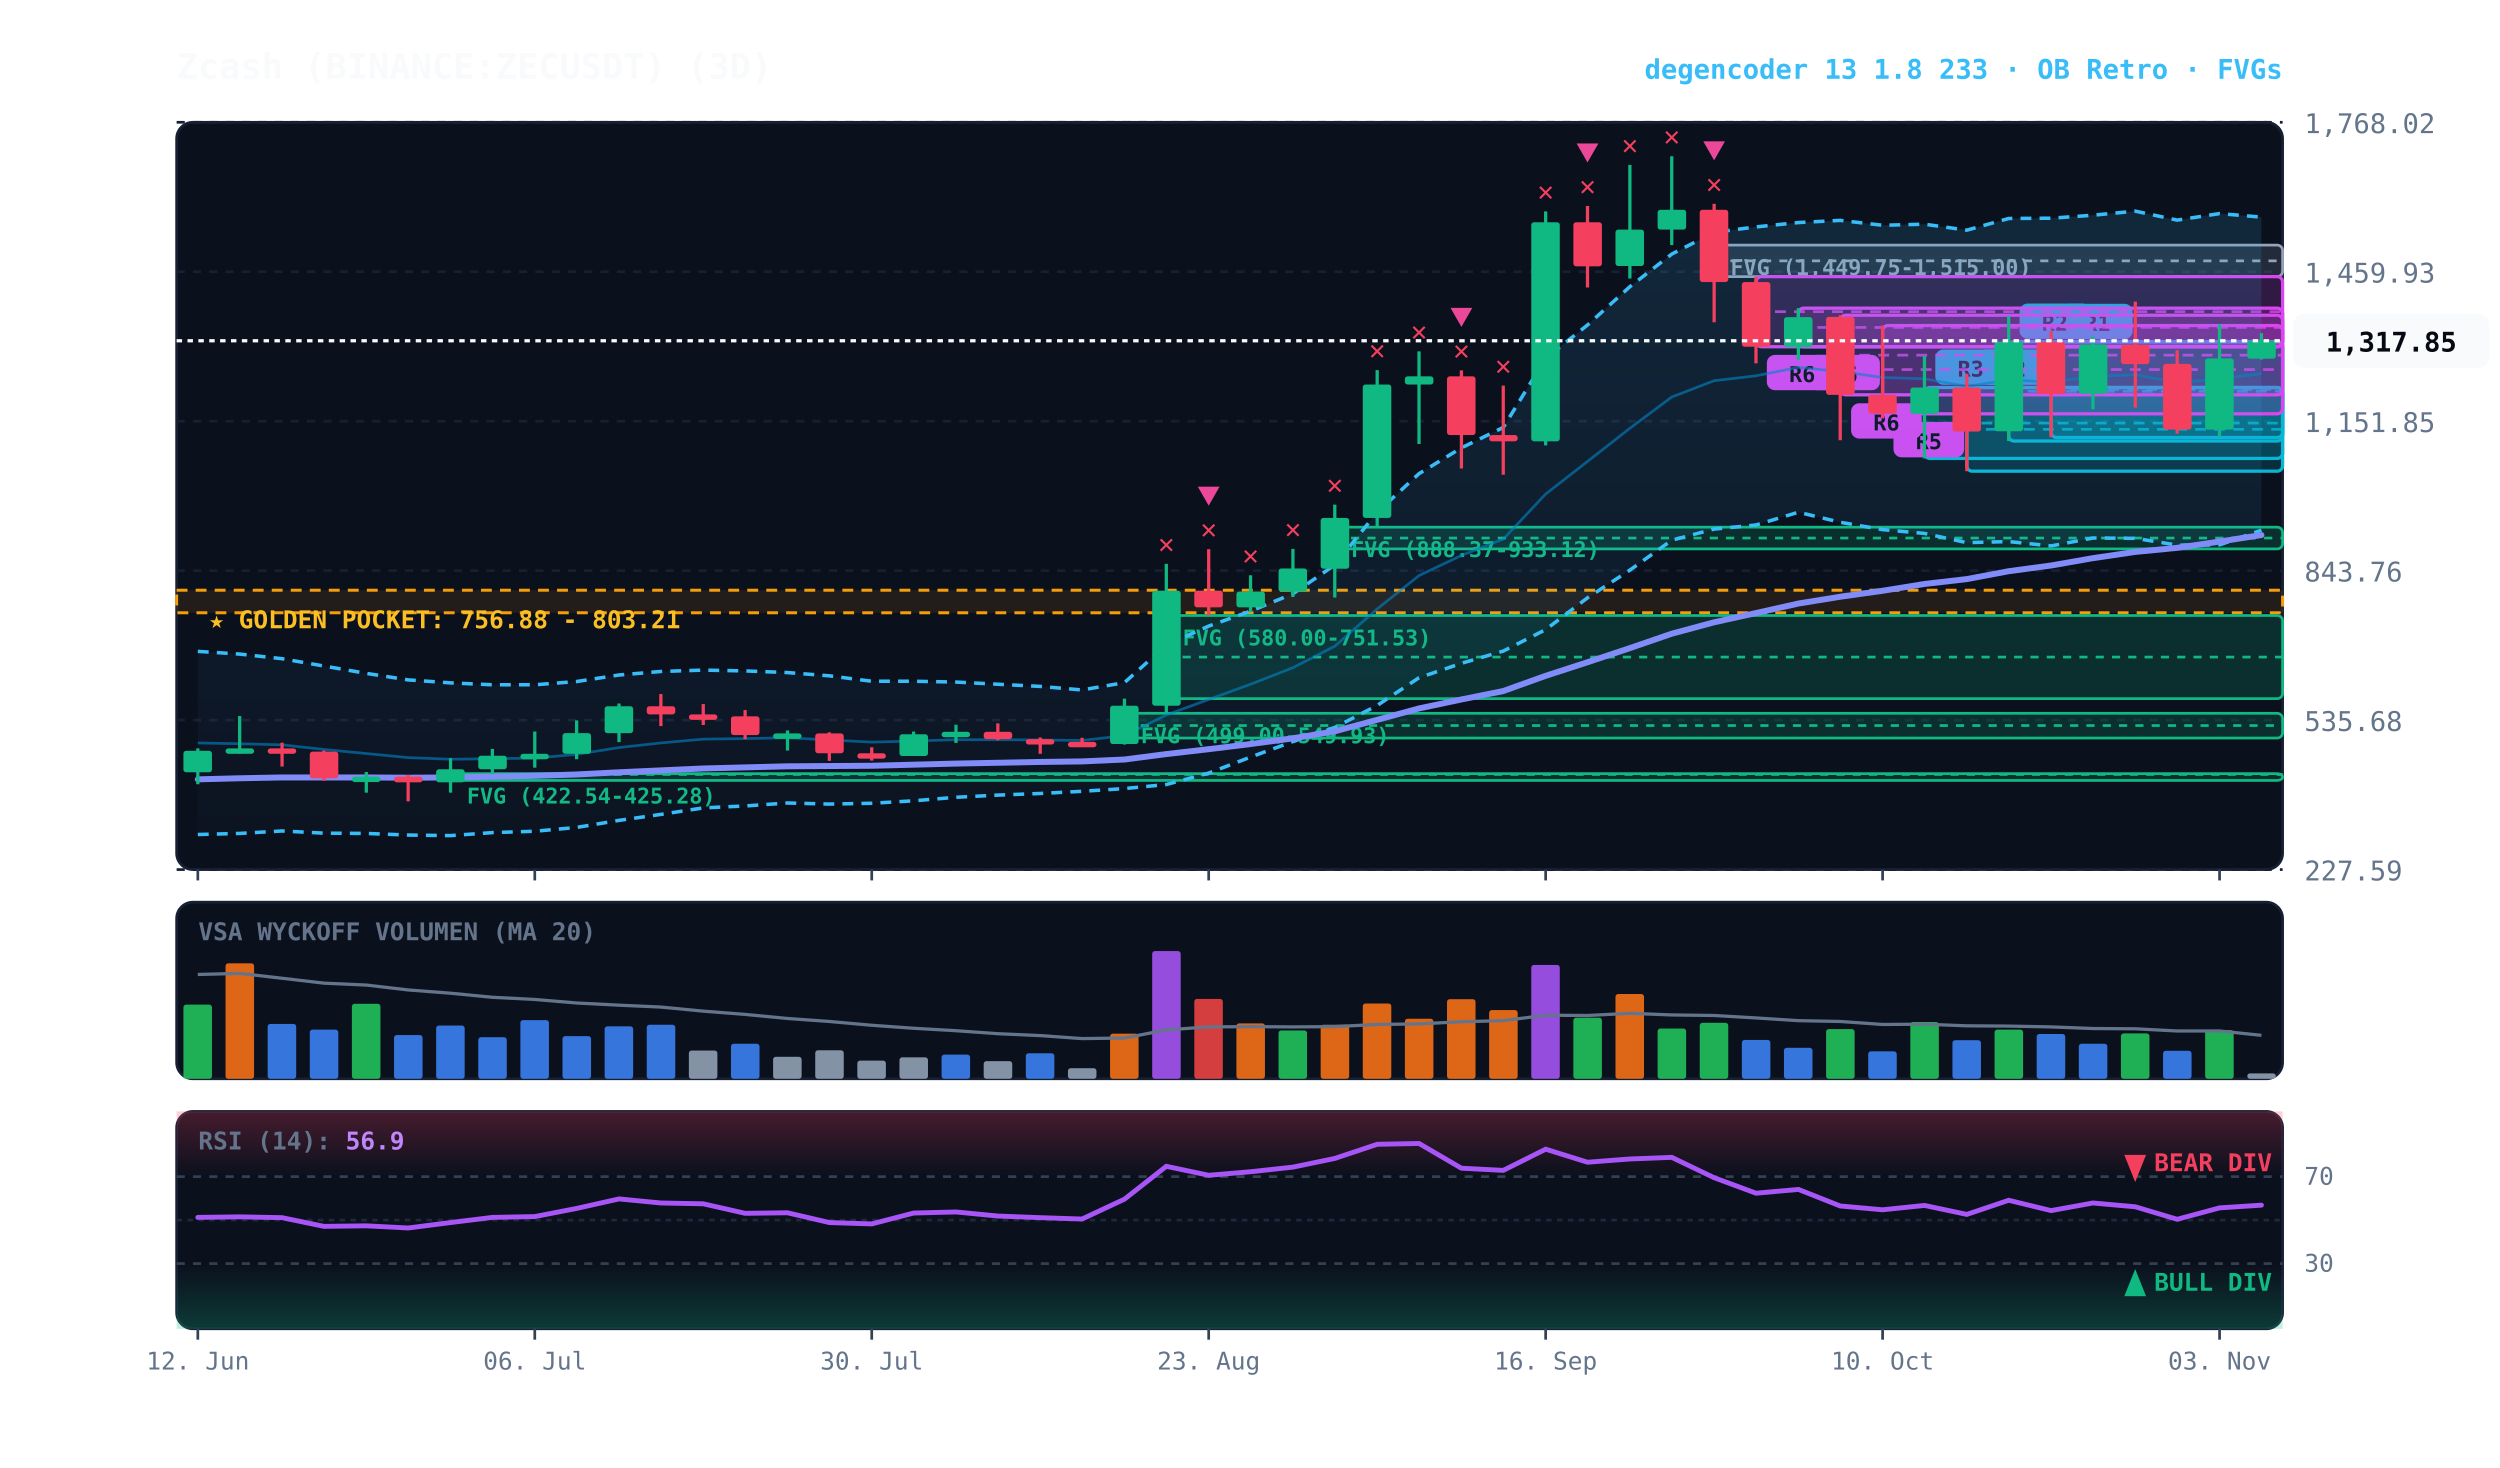
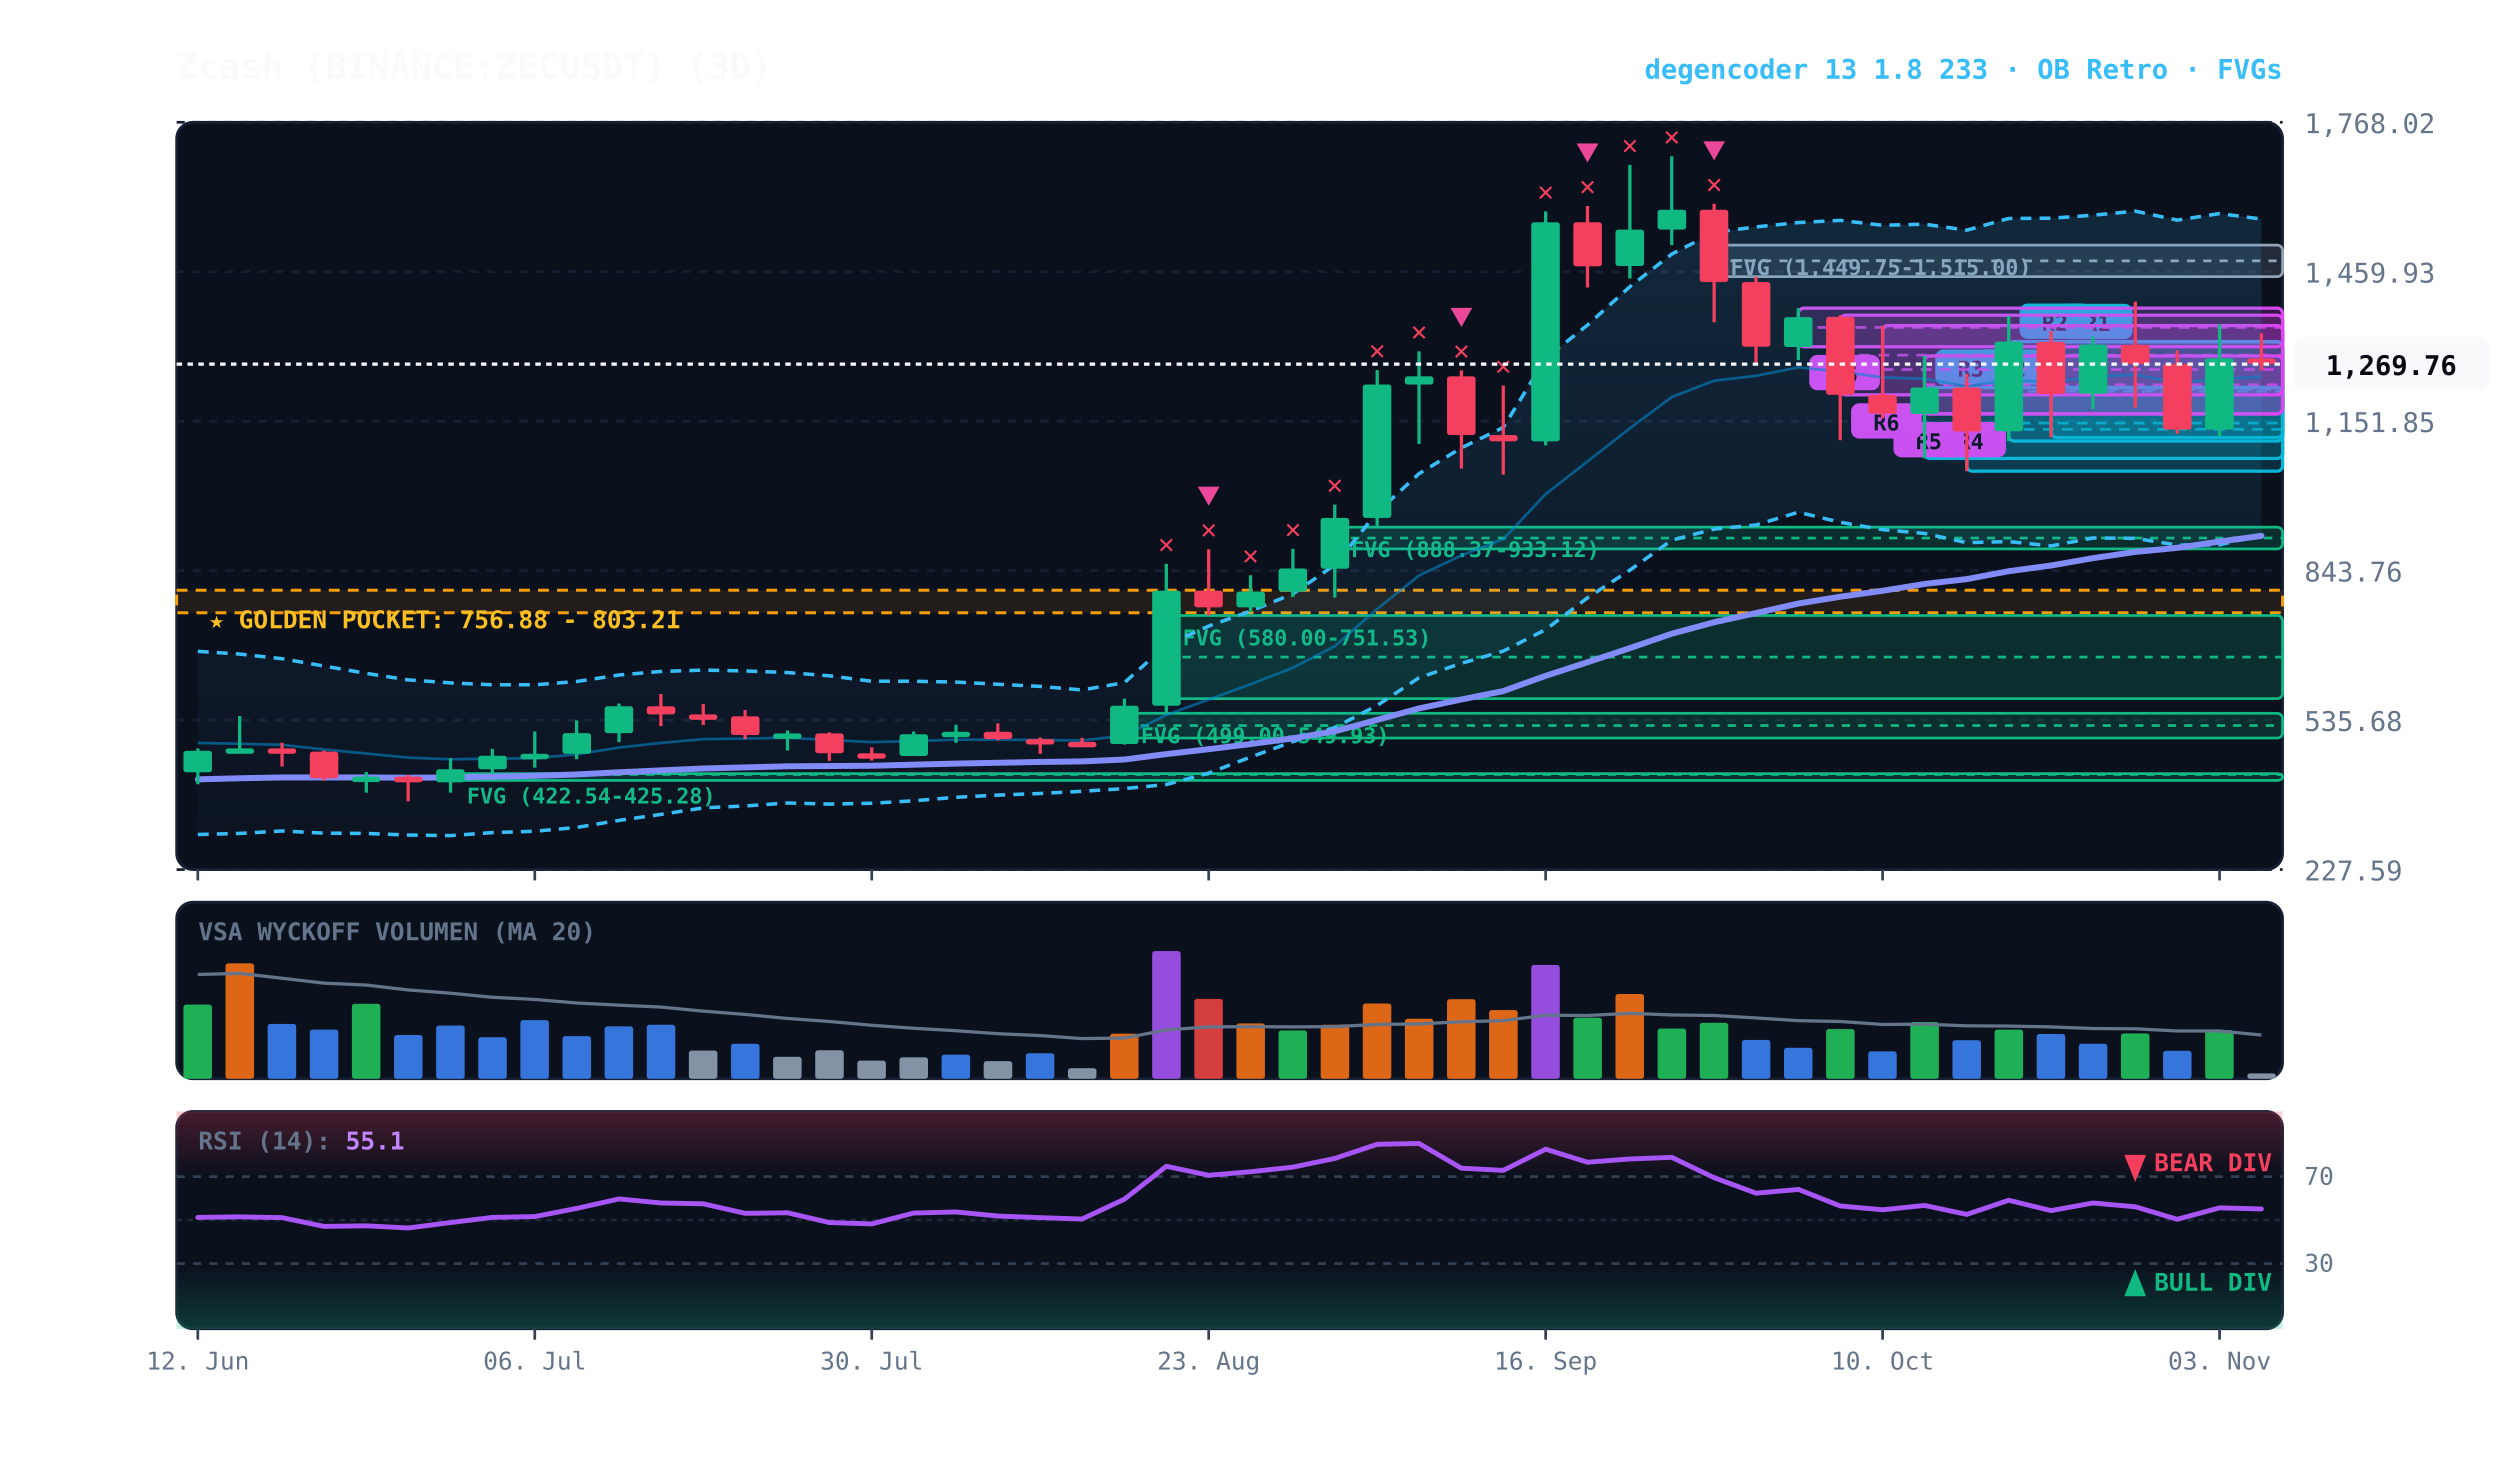
<svg xmlns="http://www.w3.org/2000/svg" viewBox="0 0 920 540" width="100%" height="100%" style="background:#070a13; font-family:'JetBrains Mono', monospace;">
  <defs>
    <linearGradient id="cloud-grad" x1="0%" y1="0%" x2="0%" y2="100%">
      <stop offset="0%" stop-color="#38bdf8" stop-opacity="0.14" />
      <stop offset="100%" stop-color="#38bdf8" stop-opacity="0.02" />
    </linearGradient>
    <linearGradient id="rsi-overbought" x1="0%" y1="0%" x2="0%" y2="100%">
      <stop offset="0%" stop-color="#f43f5e" stop-opacity="0.25" />
      <stop offset="100%" stop-color="#f43f5e" stop-opacity="0.0" />
    </linearGradient>
    <linearGradient id="rsi-oversold" x1="0%" y1="0%" x2="0%" y2="100%">
      <stop offset="0%" stop-color="#10b981" stop-opacity="0.0" />
      <stop offset="100%" stop-color="#10b981" stop-opacity="0.25" />
    </linearGradient>
  </defs>
  <rect x="65" y="45" width="775" height="275" fill="#0b101d" rx="6" stroke="#172033" stroke-width="1" />
  <rect x="65" y="332" width="775" height="65" fill="#0b101d" rx="6" stroke="#172033" stroke-width="1" />
  <rect x="65" y="409" width="775" height="80" fill="#0b101d" rx="6" stroke="#172033" stroke-width="1" />
  <line x1="65" y1="320.0" x2="840" y2="320.0" stroke="#172033" stroke-dasharray="3,3" stroke-width="1" />
  <text x="848" y="324.0" fill="#64748b" font-size="10" text-anchor="start">227.59</text>
  <line x1="65" y1="265.0" x2="840" y2="265.0" stroke="#172033" stroke-dasharray="3,3" stroke-width="1" />
  <text x="848" y="269.0" fill="#64748b" font-size="10" text-anchor="start">535.68</text>
  <line x1="65" y1="210.0" x2="840" y2="210.0" stroke="#172033" stroke-dasharray="3,3" stroke-width="1" />
  <text x="848" y="214.0" fill="#64748b" font-size="10" text-anchor="start">843.76</text>
  <line x1="65" y1="155.0" x2="840" y2="155.0" stroke="#172033" stroke-dasharray="3,3" stroke-width="1" />
  <text x="848" y="159.0" fill="#64748b" font-size="10" text-anchor="start">1,151.85</text>
  <line x1="65" y1="100.0" x2="840" y2="100.0" stroke="#172033" stroke-dasharray="3,3" stroke-width="1" />
  <text x="848" y="104.0" fill="#64748b" font-size="10" text-anchor="start">1,459.93</text>
  <line x1="65" y1="45.0" x2="840" y2="45.0" stroke="#172033" stroke-dasharray="3,3" stroke-width="1" />
  <text x="848" y="49.0" fill="#64748b" font-size="10" text-anchor="start">1,768.02</text>
  <rect x="65" y="217.2" width="775" height="8.3" fill="rgba(245, 158, 11, 0.10)" stroke="#f59e0b" stroke-dasharray="4,3" stroke-width="1.1" />
  <text x="77" y="231.2" fill="#fbbf24" font-size="9" font-weight="bold">★ GOLDEN POCKET: 756.88 - 803.21</text>
  <rect x="630.8" y="90.2" width="209.2" height="11.6" fill="rgba(148, 163, 184, 0.18)" stroke="#94a3b8" stroke-width="1" rx="2" />
  <line x1="630.8" y1="96.0" x2="840" y2="96.0" stroke="#94a3b8" stroke-dasharray="3,3" stroke-width="1" />
  <text x="636.8" y="101.2" fill="#94a3b8" font-size="8" font-weight="bold">FVG (1,449.75-1,515.00)</text>
  <rect x="491.2" y="194.0" width="348.8" height="8.0" fill="rgba(16, 185, 129, 0.18)" stroke="#10b981" stroke-width="1" rx="2" />
  <line x1="491.2" y1="198.0" x2="840" y2="198.0" stroke="#10b981" stroke-dasharray="3,3" stroke-width="1" />
  <text x="497.2" y="205.0" fill="#10b981" font-size="8" font-weight="bold">FVG (888.37-933.12)</text>
  <rect x="429.2" y="226.5" width="410.8" height="30.6" fill="rgba(16, 185, 129, 0.18)" stroke="#10b981" stroke-width="1" rx="2" />
  <line x1="429.2" y1="241.8" x2="840" y2="241.8" stroke="#10b981" stroke-dasharray="3,3" stroke-width="1" />
  <text x="435.2" y="237.5" fill="#10b981" font-size="8" font-weight="bold">FVG (580.00-751.53)</text>
  <rect x="413.8" y="262.5" width="426.2" height="9.1" fill="rgba(16, 185, 129, 0.18)" stroke="#10b981" stroke-width="1" rx="2" />
  <line x1="413.8" y1="267.0" x2="840" y2="267.0" stroke="#10b981" stroke-dasharray="3,3" stroke-width="1" />
  <text x="419.8" y="273.5" fill="#10b981" font-size="8" font-weight="bold">FVG (499.00-549.93)</text>
  <rect x="165.8" y="284.7" width="674.2" height="2.5" fill="rgba(16, 185, 129, 0.18)" stroke="#10b981" stroke-width="1" rx="2" />
  <line x1="165.8" y1="285.0" x2="840" y2="285.0" stroke="#10b981" stroke-dasharray="3,3" stroke-width="1" />
  <text x="171.8" y="295.7" fill="#10b981" font-size="8" font-weight="bold">FVG (422.54-425.28)</text>
  <rect x="754.8" y="125.8" width="85.2" height="35.2" fill="rgba(6, 182, 212, 0.18)" stroke="#06b6d4" stroke-width="1.2" rx="2" />
  <line x1="754.8" y1="143.3" x2="840" y2="143.3" stroke="#06b6d4" stroke-dasharray="4,3" stroke-width="1.0" opacity="0.8" />
  <rect x="758.8" y="111.8" width="26" height="13" fill="#06b6d4" rx="3" />
  <text x="771.8" y="121.8" fill="#070a13" font-size="8" font-weight="bold" text-anchor="middle">R1</text>
  <rect x="739.2" y="125.7" width="100.8" height="36.6" fill="rgba(6, 182, 212, 0.18)" stroke="#06b6d4" stroke-width="1.2" rx="2" />
  <line x1="739.2" y1="144.0" x2="840" y2="144.0" stroke="#06b6d4" stroke-dasharray="4,3" stroke-width="1.0" opacity="0.8" />
  <rect x="743.2" y="111.7" width="26" height="13" fill="#06b6d4" rx="3" />
  <text x="756.2" y="121.7" fill="#070a13" font-size="8" font-weight="bold" text-anchor="middle">R2</text>
  <rect x="723.8" y="142.6" width="116.2" height="30.8" fill="rgba(6, 182, 212, 0.18)" stroke="#06b6d4" stroke-width="1.2" rx="2" />
  <line x1="723.8" y1="158.0" x2="840" y2="158.0" stroke="#06b6d4" stroke-dasharray="4,3" stroke-width="1.0" opacity="0.8" />
  <rect x="727.8" y="128.6" width="26" height="13" fill="#06b6d4" rx="3" />
  <text x="740.8" y="138.6" fill="#070a13" font-size="8" font-weight="bold" text-anchor="middle">R2</text>
  <rect x="708.2" y="142.6" width="131.8" height="26.1" fill="rgba(6, 182, 212, 0.18)" stroke="#06b6d4" stroke-width="1.2" rx="2" />
  <line x1="708.2" y1="155.7" x2="840" y2="155.7" stroke="#06b6d4" stroke-dasharray="4,3" stroke-width="1.0" opacity="0.8" />
  <rect x="712.2" y="128.6" width="26" height="13" fill="#06b6d4" rx="3" />
  <text x="725.2" y="138.6" fill="#070a13" font-size="8" font-weight="bold" text-anchor="middle">R3</text>
+   <rect x="708.2" y="131.0" width="131.8" height="21.3" fill="rgba(217, 70, 239, 0.18)" stroke="#d946ef" stroke-width="1.2" rx="2" />
+   <line x1="708.2" y1="141.6" x2="840" y2="141.6" stroke="#d946ef" stroke-dasharray="4,3" stroke-width="1.0" opacity="0.8" />
+   <rect x="712.2" y="155.3" width="26" height="13" fill="#d946ef" rx="3" />
+   <text x="725.2" y="165.3" fill="#070a13" font-size="8" font-weight="bold" text-anchor="middle">R4</text>
  <rect x="692.8" y="119.8" width="147.2" height="32.5" fill="rgba(217, 70, 239, 0.18)" stroke="#d946ef" stroke-width="1.2" rx="2" />
  <line x1="692.8" y1="136.0" x2="840" y2="136.0" stroke="#d946ef" stroke-dasharray="4,3" stroke-width="1.0" opacity="0.8" />
  <rect x="696.8" y="155.3" width="26" height="13" fill="#d946ef" rx="3" />
  <text x="709.8" y="165.3" fill="#070a13" font-size="8" font-weight="bold" text-anchor="middle">R5</text>
  <rect x="677.2" y="116.0" width="162.8" height="29.3" fill="rgba(217, 70, 239, 0.18)" stroke="#d946ef" stroke-width="1.2" rx="2" />
  <line x1="677.2" y1="130.7" x2="840" y2="130.7" stroke="#d946ef" stroke-dasharray="4,3" stroke-width="1.0" opacity="0.8" />
  <rect x="681.2" y="148.4" width="26" height="13" fill="#d946ef" rx="3" />
  <text x="694.2" y="158.4" fill="#070a13" font-size="8" font-weight="bold" text-anchor="middle">R6</text>
  <rect x="661.8" y="113.4" width="178.2" height="14.2" fill="rgba(217, 70, 239, 0.18)" stroke="#d946ef" stroke-width="1.2" rx="2" />
  <line x1="661.8" y1="120.5" x2="840" y2="120.5" stroke="#d946ef" stroke-dasharray="4,3" stroke-width="1.0" opacity="0.8" />
  <rect x="665.8" y="130.6" width="26" height="13" fill="#d946ef" rx="3" />
  <text x="678.8" y="140.6" fill="#070a13" font-size="8" font-weight="bold" text-anchor="middle">R6</text>
-   <rect x="646.2" y="101.8" width="193.8" height="25.8" fill="rgba(217, 70, 239, 0.18)" stroke="#d946ef" stroke-width="1.2" rx="2" />
-   <line x1="646.2" y1="114.7" x2="840" y2="114.7" stroke="#d946ef" stroke-dasharray="4,3" stroke-width="1.0" opacity="0.8" />
-   <rect x="650.2" y="130.6" width="26" height="13" fill="#d946ef" rx="3" />
-   <text x="663.2" y="140.6" fill="#070a13" font-size="8" font-weight="bold" text-anchor="middle">R6</text>
-   <polygon points="72.8,239.7 88.2,240.7 103.8,242.4 119.2,245.1 134.8,247.8 150.2,250.2 165.8,251.3 181.2,252.0 196.8,252.0 212.2,250.8 227.8,248.4 243.2,247.1 258.8,246.6 274.2,246.9 289.8,247.5 305.2,248.7 320.8,250.7 336.2,250.7 351.8,251.0 367.2,251.8 382.8,252.6 398.2,253.9 413.8,251.2 429.2,237.4 444.8,230.4 460.2,224.9 475.8,218.5 491.2,207.9 506.8,188.5 522.2,174.3 537.8,164.8 553.2,157.3 568.8,131.9 584.2,119.6 599.8,105.5 615.2,93.5 630.8,85.5 646.2,83.5 661.8,81.9 677.2,81.1 692.8,82.9 708.2,82.5 723.8,84.7 739.2,80.4 754.8,80.3 770.2,79.2 785.8,77.7 801.2,81.0 816.8,78.6 832.2,79.9 832.2,195.1 816.8,200.5 801.2,200.6 785.8,198.1 770.2,198.0 754.8,200.9 739.2,199.3 723.8,199.7 708.2,196.3 692.8,194.9 677.2,192.2 661.8,188.5 646.2,193.2 630.8,194.7 615.2,198.8 599.8,209.8 584.2,220.0 568.8,231.7 553.2,239.6 537.8,244.1 522.2,249.4 506.8,259.6 491.2,267.7 475.8,272.9 460.2,278.6 444.8,284.5 429.2,288.7 413.8,290.2 398.2,291.2 382.8,292.0 367.2,292.6 351.8,293.4 336.2,294.7 320.8,295.6 305.2,295.9 289.8,295.5 274.2,296.6 258.8,297.3 243.2,299.7 227.8,301.9 212.2,304.5 196.8,305.9 181.2,306.4 165.8,307.5 150.2,307.3 134.8,306.7 119.2,306.6 103.8,305.8 88.2,306.7 72.8,307.1" fill="url(#cloud-grad)" />
-   <polyline points="72.8,239.7 88.2,240.7 103.8,242.4 119.2,245.1 134.8,247.8 150.2,250.2 165.8,251.3 181.2,252.0 196.8,252.0 212.2,250.8 227.8,248.4 243.2,247.1 258.8,246.6 274.2,246.9 289.8,247.5 305.2,248.7 320.8,250.7 336.2,250.7 351.8,251.0 367.2,251.8 382.8,252.6 398.2,253.9 413.8,251.2 429.2,237.4 444.8,230.4 460.2,224.9 475.8,218.5 491.2,207.9 506.8,188.5 522.2,174.3 537.8,164.8 553.2,157.3 568.8,131.9 584.2,119.6 599.8,105.5 615.2,93.5 630.8,85.5 646.2,83.5 661.8,81.9 677.2,81.1 692.8,82.9 708.2,82.5 723.8,84.7 739.2,80.4 754.8,80.3 770.2,79.2 785.8,77.7 801.2,81.0 816.8,78.6 832.2,79.9" fill="none" stroke="#38bdf8" stroke-width="1.3" stroke-dasharray="4,3" />
-   <polyline points="72.8,307.1 88.2,306.7 103.8,305.8 119.2,306.6 134.8,306.7 150.2,307.3 165.8,307.5 181.2,306.4 196.8,305.9 212.2,304.5 227.8,301.9 243.2,299.7 258.8,297.3 274.2,296.6 289.8,295.5 305.2,295.9 320.8,295.6 336.2,294.7 351.8,293.4 367.2,292.6 382.8,292.0 398.2,291.2 413.8,290.2 429.2,288.7 444.8,284.5 460.2,278.6 475.8,272.9 491.2,267.7 506.8,259.6 522.2,249.4 537.8,244.1 553.2,239.6 568.8,231.7 584.2,220.0 599.8,209.8 615.2,198.8 630.8,194.7 646.2,193.2 661.8,188.5 677.2,192.2 692.8,194.9 708.2,196.3 723.8,199.7 739.2,199.3 754.8,200.9 770.2,198.0 785.8,198.1 801.2,200.6 816.8,200.5 832.2,195.1" fill="none" stroke="#38bdf8" stroke-width="1.3" stroke-dasharray="4,3" />
-   <polyline points="72.8,273.4 88.2,273.7 103.8,274.1 119.2,275.8 134.8,277.3 150.2,278.8 165.8,279.4 181.2,279.2 196.8,279.0 212.2,277.6 227.8,275.1 243.2,273.4 258.8,272.0 274.2,271.8 289.8,271.5 305.2,272.3 320.8,273.1 336.2,272.7 351.8,272.2 367.2,272.2 382.8,272.3 398.2,272.5 413.8,270.7 429.2,263.1 444.8,257.4 460.2,251.8 475.8,245.7 491.2,237.8 506.8,224.1 522.2,211.8 537.8,204.4 553.2,198.4 568.8,181.8 584.2,169.8 599.8,157.6 615.2,146.1 630.8,140.1 646.2,138.3 661.8,135.2 677.2,136.7 692.8,138.9 708.2,139.4 723.8,142.2 739.2,139.8 754.8,140.6 770.2,138.6 785.8,137.9 801.2,140.8 816.8,139.5 832.2,137.5" fill="none" stroke="#0284c7" stroke-width="1.0" stroke-opacity="0.6" />
-   <polyline points="72.8,286.8 88.2,286.4 103.8,286.1 119.2,286.1 134.8,286.1 150.2,286.2 165.8,286.1 181.2,285.8 196.8,285.5 212.2,285.0 227.8,284.2 243.2,283.5 258.8,282.8 274.2,282.4 289.8,282.0 305.2,281.9 320.8,281.8 336.2,281.4 351.8,281.0 367.2,280.7 382.8,280.4 398.2,280.2 413.8,279.5 429.2,277.5 444.8,275.7 460.2,273.8 475.8,271.7 491.2,269.1 506.8,264.9 522.2,260.7 537.8,257.4 553.2,254.3 568.8,248.7 584.2,243.7 599.8,238.5 615.2,233.2 630.8,229.0 646.2,225.6 661.8,222.1 677.2,219.6 692.8,217.4 708.2,214.9 723.8,213.1 739.2,210.2 754.8,208.1 770.2,205.4 785.8,203.1 801.2,201.6 816.8,199.3 832.2,196.9" fill="none" stroke="#818cf8" stroke-width="2.2" stroke-linecap="round" />
+   <polygon points="72.8,239.7 88.2,240.7 103.8,242.4 119.2,245.1 134.8,247.8 150.2,250.2 165.8,251.3 181.2,252.0 196.8,252.0 212.2,250.8 227.8,248.4 243.2,247.1 258.8,246.6 274.2,246.9 289.8,247.5 305.2,248.7 320.8,250.7 336.2,250.7 351.8,251.0 367.2,251.8 382.8,252.6 398.2,253.9 413.8,251.2 429.2,237.4 444.8,230.4 460.2,224.9 475.8,218.5 491.2,207.9 506.8,188.5 522.2,174.3 537.8,164.8 553.2,157.3 568.8,131.9 584.2,119.6 599.8,105.5 615.2,93.5 630.8,85.5 646.2,83.5 661.8,81.9 677.2,81.1 692.8,82.9 708.2,82.5 723.8,84.7 739.2,80.4 754.8,80.3 770.2,79.2 785.8,77.7 801.2,81.0 816.8,78.6 832.2,80.6 832.2,196.9 816.8,200.5 801.2,200.6 785.8,198.1 770.2,198.0 754.8,200.9 739.2,199.3 723.8,199.7 708.2,196.3 692.8,194.9 677.2,192.2 661.8,188.5 646.2,193.2 630.8,194.7 615.2,198.8 599.8,209.8 584.2,220.0 568.8,231.7 553.2,239.6 537.8,244.1 522.2,249.4 506.8,259.6 491.2,267.7 475.8,272.9 460.2,278.6 444.8,284.5 429.2,288.7 413.8,290.2 398.2,291.2 382.8,292.0 367.2,292.6 351.8,293.4 336.2,294.7 320.8,295.6 305.2,295.9 289.8,295.5 274.2,296.6 258.8,297.3 243.2,299.7 227.8,301.9 212.2,304.5 196.8,305.9 181.2,306.4 165.8,307.5 150.2,307.3 134.8,306.7 119.2,306.6 103.8,305.8 88.2,306.7 72.8,307.1" fill="url(#cloud-grad)" />
+   <polyline points="72.8,239.7 88.2,240.7 103.8,242.4 119.2,245.1 134.8,247.8 150.2,250.2 165.8,251.3 181.2,252.0 196.8,252.0 212.2,250.8 227.8,248.4 243.2,247.1 258.8,246.6 274.2,246.9 289.8,247.5 305.2,248.7 320.8,250.7 336.2,250.7 351.8,251.0 367.2,251.8 382.8,252.6 398.2,253.9 413.8,251.2 429.2,237.4 444.8,230.4 460.2,224.9 475.8,218.5 491.2,207.9 506.8,188.5 522.2,174.3 537.8,164.8 553.2,157.3 568.8,131.9 584.2,119.6 599.8,105.5 615.2,93.5 630.8,85.5 646.2,83.5 661.8,81.9 677.2,81.1 692.8,82.9 708.2,82.5 723.8,84.7 739.2,80.4 754.8,80.3 770.2,79.2 785.8,77.7 801.2,81.0 816.8,78.6 832.2,80.6" fill="none" stroke="#38bdf8" stroke-width="1.3" stroke-dasharray="4,3" />
+   <polyline points="72.8,307.1 88.2,306.7 103.8,305.8 119.2,306.6 134.8,306.7 150.2,307.3 165.8,307.5 181.2,306.4 196.8,305.9 212.2,304.5 227.8,301.9 243.2,299.7 258.8,297.3 274.2,296.6 289.8,295.5 305.2,295.9 320.8,295.6 336.2,294.7 351.8,293.4 367.2,292.6 382.8,292.0 398.2,291.2 413.8,290.2 429.2,288.7 444.8,284.5 460.2,278.6 475.8,272.9 491.2,267.7 506.8,259.6 522.2,249.4 537.8,244.1 553.2,239.6 568.8,231.7 584.2,220.0 599.8,209.8 615.2,198.8 630.8,194.7 646.2,193.2 661.8,188.5 677.2,192.2 692.8,194.9 708.2,196.3 723.8,199.7 739.2,199.3 754.8,200.9 770.2,198.0 785.8,198.1 801.2,200.6 816.8,200.5 832.2,196.9" fill="none" stroke="#38bdf8" stroke-width="1.3" stroke-dasharray="4,3" />
+   <polyline points="72.8,273.4 88.2,273.7 103.8,274.1 119.2,275.8 134.8,277.3 150.2,278.8 165.8,279.4 181.2,279.2 196.8,279.0 212.2,277.6 227.8,275.1 243.2,273.4 258.8,272.0 274.2,271.8 289.8,271.5 305.2,272.3 320.8,273.1 336.2,272.7 351.8,272.2 367.2,272.2 382.8,272.3 398.2,272.5 413.8,270.7 429.2,263.1 444.8,257.4 460.2,251.8 475.8,245.7 491.2,237.8 506.8,224.1 522.2,211.8 537.8,204.4 553.2,198.4 568.8,181.8 584.2,169.8 599.8,157.6 615.2,146.1 630.8,140.1 646.2,138.3 661.8,135.2 677.2,136.7 692.8,138.9 708.2,139.4 723.8,142.2 739.2,139.8 754.8,140.6 770.2,138.6 785.8,137.9 801.2,140.8 816.8,139.5 832.2,138.7" fill="none" stroke="#0284c7" stroke-width="1.0" stroke-opacity="0.6" />
+   <polyline points="72.8,286.8 88.2,286.4 103.8,286.1 119.2,286.1 134.8,286.1 150.2,286.2 165.8,286.1 181.2,285.8 196.8,285.5 212.2,285.0 227.8,284.2 243.2,283.5 258.8,282.8 274.2,282.4 289.8,282.0 305.2,281.9 320.8,281.8 336.2,281.4 351.8,281.0 367.2,280.7 382.8,280.4 398.2,280.2 413.8,279.5 429.2,277.5 444.8,275.7 460.2,273.8 475.8,271.7 491.2,269.1 506.8,264.9 522.2,260.7 537.8,257.4 553.2,254.3 568.8,248.7 584.2,243.7 599.8,238.5 615.2,233.2 630.8,229.0 646.2,225.6 661.8,222.1 677.2,219.6 692.8,217.4 708.2,214.9 723.8,213.1 739.2,210.2 754.8,208.1 770.2,205.4 785.8,203.1 801.2,201.6 816.8,199.3 832.2,197.2" fill="none" stroke="#818cf8" stroke-width="2.2" stroke-linecap="round" />
  <line x1="72.8" y1="275.4" x2="72.8" y2="288.6" stroke="#10b981" stroke-width="1.2" />
  <rect x="67.5" y="276.3" width="10.5" height="7.9" fill="#10b981" rx="1" />
  <line x1="88.2" y1="263.5" x2="88.2" y2="277.3" stroke="#10b981" stroke-width="1.2" />
  <rect x="83.0" y="275.4" width="10.5" height="2.0" fill="#10b981" rx="1" />
  <line x1="103.8" y1="273.3" x2="103.8" y2="282.1" stroke="#f43f5e" stroke-width="1.2" />
  <rect x="98.5" y="275.4" width="10.5" height="2.0" fill="#f43f5e" rx="1" />
  <line x1="119.2" y1="276.2" x2="119.2" y2="287.3" stroke="#f43f5e" stroke-width="1.2" />
  <rect x="114.0" y="276.6" width="10.5" height="9.8" fill="#f43f5e" rx="1" />
  <line x1="134.8" y1="284.1" x2="134.8" y2="291.7" stroke="#10b981" stroke-width="1.2" />
  <rect x="129.5" y="285.8" width="10.5" height="2.0" fill="#10b981" rx="1" />
  <line x1="150.2" y1="285.2" x2="150.2" y2="294.9" stroke="#f43f5e" stroke-width="1.2" />
  <rect x="145.0" y="285.8" width="10.5" height="2.1" fill="#f43f5e" rx="1" />
  <line x1="165.8" y1="279.0" x2="165.8" y2="291.7" stroke="#10b981" stroke-width="1.2" />
  <rect x="160.5" y="283.1" width="10.5" height="4.8" fill="#10b981" rx="1" />
  <line x1="181.2" y1="275.6" x2="181.2" y2="284.7" stroke="#10b981" stroke-width="1.2" />
  <rect x="176.0" y="278.1" width="10.5" height="5.0" fill="#10b981" rx="1" />
  <line x1="196.8" y1="269.2" x2="196.8" y2="282.5" stroke="#10b981" stroke-width="1.2" />
  <rect x="191.5" y="277.4" width="10.5" height="2.0" fill="#10b981" rx="1" />
  <line x1="212.2" y1="265.1" x2="212.2" y2="279.4" stroke="#10b981" stroke-width="1.2" />
  <rect x="207.0" y="269.8" width="10.5" height="7.6" fill="#10b981" rx="1" />
  <line x1="227.8" y1="258.9" x2="227.8" y2="273.1" stroke="#10b981" stroke-width="1.2" />
  <rect x="222.5" y="259.9" width="10.5" height="9.9" fill="#10b981" rx="1" />
  <line x1="243.2" y1="255.4" x2="243.2" y2="267.2" stroke="#f43f5e" stroke-width="1.2" />
  <rect x="238.0" y="259.9" width="10.5" height="3.0" fill="#f43f5e" rx="1" />
  <line x1="258.8" y1="259.1" x2="258.8" y2="266.8" stroke="#f43f5e" stroke-width="1.2" />
  <rect x="253.5" y="262.9" width="10.5" height="2.0" fill="#f43f5e" rx="1" />
  <line x1="274.2" y1="261.3" x2="274.2" y2="272.0" stroke="#f43f5e" stroke-width="1.2" />
  <rect x="269.0" y="263.6" width="10.5" height="6.9" fill="#f43f5e" rx="1" />
  <line x1="289.8" y1="268.8" x2="289.8" y2="276.2" stroke="#10b981" stroke-width="1.2" />
  <rect x="284.5" y="269.9" width="10.5" height="2.0" fill="#10b981" rx="1" />
  <line x1="305.2" y1="269.5" x2="305.2" y2="280.0" stroke="#f43f5e" stroke-width="1.2" />
  <rect x="300.0" y="269.9" width="10.5" height="7.3" fill="#f43f5e" rx="1" />
  <line x1="320.8" y1="275.0" x2="320.8" y2="279.9" stroke="#f43f5e" stroke-width="1.2" />
  <rect x="315.5" y="277.2" width="10.5" height="2.0" fill="#f43f5e" rx="1" />
  <line x1="336.2" y1="269.2" x2="336.2" y2="278.2" stroke="#10b981" stroke-width="1.2" />
  <rect x="331.0" y="270.2" width="10.5" height="8.0" fill="#10b981" rx="1" />
  <line x1="351.8" y1="266.7" x2="351.8" y2="273.4" stroke="#10b981" stroke-width="1.2" />
  <rect x="346.5" y="269.3" width="10.5" height="2.0" fill="#10b981" rx="1" />
  <line x1="367.2" y1="266.2" x2="367.2" y2="272.4" stroke="#f43f5e" stroke-width="1.2" />
  <rect x="362.0" y="269.3" width="10.5" height="2.7" fill="#f43f5e" rx="1" />
  <line x1="382.8" y1="271.4" x2="382.8" y2="277.4" stroke="#f43f5e" stroke-width="1.2" />
  <rect x="377.5" y="272.0" width="10.5" height="2.0" fill="#f43f5e" rx="1" />
  <line x1="398.2" y1="271.5" x2="398.2" y2="274.8" stroke="#f43f5e" stroke-width="1.2" />
  <rect x="393.0" y="273.0" width="10.5" height="2.0" fill="#f43f5e" rx="1" />
  <line x1="413.8" y1="257.1" x2="413.8" y2="274.0" stroke="#10b981" stroke-width="1.2" />
  <rect x="408.5" y="259.7" width="10.5" height="14.1" fill="#10b981" rx="1" />
  <line x1="429.2" y1="207.5" x2="429.2" y2="262.5" stroke="#10b981" stroke-width="1.2" />
  <rect x="424.0" y="217.4" width="10.5" height="42.3" fill="#10b981" rx="1" />
  <text x="429.2" y="203.5" fill="#f43f5e" font-size="10" font-weight="bold" text-anchor="middle">✕</text>
  <line x1="444.8" y1="202.1" x2="444.8" y2="226.5" stroke="#f43f5e" stroke-width="1.2" />
  <rect x="439.5" y="217.4" width="10.5" height="6.1" fill="#f43f5e" rx="1" />
  <text x="444.8" y="198.1" fill="#f43f5e" font-size="10" font-weight="bold" text-anchor="middle">✕</text>
  <polygon points="444.8,186.1 440.8,179.1 448.8,179.1" fill="#ec4899" />
  <line x1="460.2" y1="211.7" x2="460.2" y2="225.3" stroke="#10b981" stroke-width="1.2" />
  <rect x="455.0" y="217.7" width="10.5" height="5.8" fill="#10b981" rx="1" />
  <text x="460.2" y="207.7" fill="#f43f5e" font-size="10" font-weight="bold" text-anchor="middle">✕</text>
  <line x1="475.8" y1="202.0" x2="475.8" y2="219.7" stroke="#10b981" stroke-width="1.2" />
  <rect x="470.5" y="209.2" width="10.5" height="8.5" fill="#10b981" rx="1" />
  <text x="475.8" y="198.0" fill="#f43f5e" font-size="10" font-weight="bold" text-anchor="middle">✕</text>
  <line x1="491.2" y1="185.7" x2="491.2" y2="219.9" stroke="#10b981" stroke-width="1.2" />
  <rect x="486.0" y="190.6" width="10.5" height="18.7" fill="#10b981" rx="1" />
  <text x="491.2" y="181.7" fill="#f43f5e" font-size="10" font-weight="bold" text-anchor="middle">✕</text>
  <line x1="506.8" y1="136.2" x2="506.8" y2="194.0" stroke="#10b981" stroke-width="1.2" />
  <rect x="501.5" y="141.5" width="10.5" height="49.1" fill="#10b981" rx="1" />
  <text x="506.8" y="132.2" fill="#f43f5e" font-size="10" font-weight="bold" text-anchor="middle">✕</text>
  <line x1="522.2" y1="129.3" x2="522.2" y2="163.4" stroke="#10b981" stroke-width="1.2" />
  <rect x="517.0" y="138.5" width="10.5" height="3.0" fill="#10b981" rx="1" />
  <text x="522.2" y="125.3" fill="#f43f5e" font-size="10" font-weight="bold" text-anchor="middle">✕</text>
  <line x1="537.8" y1="136.3" x2="537.8" y2="172.4" stroke="#f43f5e" stroke-width="1.2" />
  <rect x="532.5" y="138.5" width="10.5" height="21.6" fill="#f43f5e" rx="1" />
  <text x="537.8" y="132.3" fill="#f43f5e" font-size="10" font-weight="bold" text-anchor="middle">✕</text>
  <polygon points="537.8,120.3 533.8,113.3 541.8,113.3" fill="#ec4899" />
  <line x1="553.2" y1="141.9" x2="553.2" y2="174.7" stroke="#f43f5e" stroke-width="1.2" />
  <rect x="548.0" y="160.1" width="10.5" height="2.3" fill="#f43f5e" rx="1" />
  <text x="553.2" y="137.9" fill="#f43f5e" font-size="10" font-weight="bold" text-anchor="middle">✕</text>
  <line x1="568.8" y1="77.8" x2="568.8" y2="163.9" stroke="#10b981" stroke-width="1.2" />
  <rect x="563.5" y="81.8" width="10.5" height="80.6" fill="#10b981" rx="1" />
  <text x="568.8" y="73.8" fill="#f43f5e" font-size="10" font-weight="bold" text-anchor="middle">✕</text>
  <line x1="584.2" y1="75.8" x2="584.2" y2="105.8" stroke="#f43f5e" stroke-width="1.2" />
  <rect x="579.0" y="81.8" width="10.5" height="16.2" fill="#f43f5e" rx="1" />
  <text x="584.2" y="71.8" fill="#f43f5e" font-size="10" font-weight="bold" text-anchor="middle">✕</text>
  <polygon points="584.2,59.8 580.2,52.8 588.2,52.8" fill="#ec4899" />
  <line x1="599.8" y1="60.7" x2="599.8" y2="102.5" stroke="#10b981" stroke-width="1.2" />
  <rect x="594.5" y="84.5" width="10.5" height="13.4" fill="#10b981" rx="1" />
  <text x="599.8" y="56.7" fill="#f43f5e" font-size="10" font-weight="bold" text-anchor="middle">✕</text>
  <line x1="615.2" y1="57.5" x2="615.2" y2="90.2" stroke="#10b981" stroke-width="1.2" />
  <rect x="610.0" y="77.2" width="10.5" height="7.3" fill="#10b981" rx="1" />
  <text x="615.2" y="53.5" fill="#f43f5e" font-size="10" font-weight="bold" text-anchor="middle">✕</text>
  <line x1="630.8" y1="75.0" x2="630.8" y2="118.6" stroke="#f43f5e" stroke-width="1.2" />
  <rect x="625.5" y="77.2" width="10.5" height="26.6" fill="#f43f5e" rx="1" />
  <text x="630.8" y="71.0" fill="#f43f5e" font-size="10" font-weight="bold" text-anchor="middle">✕</text>
  <polygon points="630.8,59.0 626.8,52.0 634.8,52.0" fill="#ec4899" />
  <line x1="646.2" y1="101.8" x2="646.2" y2="133.7" stroke="#f43f5e" stroke-width="1.2" />
  <rect x="641.0" y="103.8" width="10.5" height="23.8" fill="#f43f5e" rx="1" />
  <line x1="661.8" y1="113.4" x2="661.8" y2="132.5" stroke="#10b981" stroke-width="1.2" />
  <rect x="656.5" y="116.7" width="10.5" height="11.0" fill="#10b981" rx="1" />
  <line x1="677.2" y1="116.0" x2="677.2" y2="162.0" stroke="#f43f5e" stroke-width="1.2" />
  <rect x="672.0" y="116.6" width="10.5" height="28.7" fill="#f43f5e" rx="1" />
  <line x1="692.8" y1="119.8" x2="692.8" y2="154.0" stroke="#f43f5e" stroke-width="1.2" />
  <rect x="687.5" y="145.3" width="10.5" height="6.9" fill="#f43f5e" rx="1" />
  <line x1="708.2" y1="131.0" x2="708.2" y2="168.7" stroke="#10b981" stroke-width="1.2" />
  <rect x="703.0" y="142.6" width="10.5" height="9.7" fill="#10b981" rx="1" />
  <line x1="723.8" y1="137.6" x2="723.8" y2="173.4" stroke="#f43f5e" stroke-width="1.2" />
  <rect x="718.5" y="142.6" width="10.5" height="16.2" fill="#f43f5e" rx="1" />
  <line x1="739.2" y1="116.3" x2="739.2" y2="162.3" stroke="#10b981" stroke-width="1.2" />
  <rect x="734.0" y="125.7" width="10.5" height="33.0" fill="#10b981" rx="1" />
  <line x1="754.8" y1="121.8" x2="754.8" y2="160.9" stroke="#f43f5e" stroke-width="1.2" />
  <rect x="749.5" y="125.8" width="10.5" height="19.2" fill="#f43f5e" rx="1" />
  <line x1="770.2" y1="123.8" x2="770.2" y2="150.6" stroke="#10b981" stroke-width="1.2" />
  <rect x="765.0" y="126.8" width="10.5" height="18.1" fill="#10b981" rx="1" />
  <line x1="785.8" y1="111.0" x2="785.8" y2="150.0" stroke="#f43f5e" stroke-width="1.2" />
  <rect x="780.5" y="126.9" width="10.5" height="7.1" fill="#f43f5e" rx="1" />
  <line x1="801.2" y1="128.9" x2="801.2" y2="159.6" stroke="#f43f5e" stroke-width="1.2" />
  <rect x="796.0" y="133.9" width="10.5" height="24.2" fill="#f43f5e" rx="1" />
  <line x1="816.8" y1="119.3" x2="816.8" y2="160.7" stroke="#10b981" stroke-width="1.2" />
  <rect x="811.5" y="131.9" width="10.5" height="26.2" fill="#10b981" rx="1" />
-   <line x1="832.2" y1="122.6" x2="832.2" y2="132.3" stroke="#10b981" stroke-width="1.2" />
-   <rect x="827.0" y="125.4" width="10.5" height="6.6" fill="#10b981" rx="1" />
-   <line x1="65" y1="125.4" x2="840" y2="125.4" stroke="#f8fafc" stroke-width="1.2" stroke-dasharray="2,2" />
-   <rect x="844" y="115.4" width="72" height="20" fill="#f8fafc" rx="4" />
-   <text x="880" y="129.4" fill="#070a13" font-size="10" font-weight="bold" text-anchor="middle">1,317.85</text>
+   <line x1="832.2" y1="122.6" x2="832.2" y2="136.3" stroke="#f43f5e" stroke-width="1.2" />
+   <rect x="827.0" y="131.9" width="10.5" height="2.0" fill="#f43f5e" rx="1" />
+   <line x1="65" y1="134.0" x2="840" y2="134.0" stroke="#f8fafc" stroke-width="1.2" stroke-dasharray="2,2" />
+   <rect x="844" y="124.0" width="72" height="20" fill="#f8fafc" rx="4" />
+   <text x="880" y="138.0" fill="#070a13" font-size="10" font-weight="bold" text-anchor="middle">1,269.76</text>
  <text x="73" y="346" fill="#64748b" font-size="9" font-weight="bold">VSA WYCKOFF VOLUMEN (MA 20)</text>
  <rect x="67.5" y="369.7" width="10.5" height="27.3" fill="#22c55e" opacity="0.88" rx="1" />
  <rect x="83.0" y="354.5" width="10.5" height="42.5" fill="#f97316" opacity="0.88" rx="1" />
  <rect x="98.5" y="376.8" width="10.5" height="20.2" fill="#3b82f6" opacity="0.88" rx="1" />
  <rect x="114.0" y="378.9" width="10.5" height="18.1" fill="#3b82f6" opacity="0.88" rx="1" />
  <rect x="129.5" y="369.4" width="10.5" height="27.6" fill="#22c55e" opacity="0.88" rx="1" />
  <rect x="145.0" y="380.9" width="10.5" height="16.1" fill="#3b82f6" opacity="0.88" rx="1" />
  <rect x="160.5" y="377.4" width="10.5" height="19.6" fill="#3b82f6" opacity="0.88" rx="1" />
  <rect x="176.0" y="381.7" width="10.5" height="15.3" fill="#3b82f6" opacity="0.88" rx="1" />
  <rect x="191.5" y="375.4" width="10.5" height="21.6" fill="#3b82f6" opacity="0.88" rx="1" />
  <rect x="207.0" y="381.3" width="10.5" height="15.7" fill="#3b82f6" opacity="0.88" rx="1" />
  <rect x="222.5" y="377.7" width="10.5" height="19.3" fill="#3b82f6" opacity="0.88" rx="1" />
  <rect x="238.0" y="377.1" width="10.5" height="19.9" fill="#3b82f6" opacity="0.88" rx="1" />
  <rect x="253.5" y="386.6" width="10.5" height="10.4" fill="#94a3b8" opacity="0.88" rx="1" />
  <rect x="269.0" y="384.1" width="10.5" height="12.9" fill="#3b82f6" opacity="0.88" rx="1" />
  <rect x="284.5" y="388.9" width="10.5" height="8.1" fill="#94a3b8" opacity="0.88" rx="1" />
  <rect x="300.0" y="386.5" width="10.5" height="10.5" fill="#94a3b8" opacity="0.88" rx="1" />
  <rect x="315.5" y="390.3" width="10.5" height="6.7" fill="#94a3b8" opacity="0.88" rx="1" />
  <rect x="331.0" y="389.1" width="10.5" height="7.9" fill="#94a3b8" opacity="0.88" rx="1" />
  <rect x="346.5" y="388.1" width="10.5" height="8.9" fill="#3b82f6" opacity="0.88" rx="1" />
  <rect x="362.0" y="390.5" width="10.5" height="6.5" fill="#94a3b8" opacity="0.88" rx="1" />
  <rect x="377.5" y="387.6" width="10.5" height="9.4" fill="#3b82f6" opacity="0.88" rx="1" />
  <rect x="393.0" y="393.1" width="10.5" height="3.9" fill="#94a3b8" opacity="0.88" rx="1" />
  <rect x="408.5" y="380.4" width="10.5" height="16.6" fill="#f97316" opacity="0.88" rx="1" />
  <rect x="424.0" y="350.0" width="10.5" height="47.0" fill="#a855f7" opacity="0.88" rx="1" />
  <rect x="439.5" y="367.6" width="10.5" height="29.4" fill="#ef4444" opacity="0.88" rx="1" />
  <rect x="455.0" y="376.6" width="10.5" height="20.4" fill="#f97316" opacity="0.88" rx="1" />
  <rect x="470.5" y="379.2" width="10.5" height="17.8" fill="#22c55e" opacity="0.88" rx="1" />
  <rect x="486.0" y="377.1" width="10.5" height="19.9" fill="#f97316" opacity="0.88" rx="1" />
  <rect x="501.5" y="369.3" width="10.5" height="27.7" fill="#f97316" opacity="0.88" rx="1" />
  <rect x="517.0" y="374.9" width="10.5" height="22.1" fill="#f97316" opacity="0.88" rx="1" />
  <rect x="532.5" y="367.7" width="10.5" height="29.3" fill="#f97316" opacity="0.88" rx="1" />
  <rect x="548.0" y="371.7" width="10.5" height="25.3" fill="#f97316" opacity="0.88" rx="1" />
  <rect x="563.5" y="355.1" width="10.5" height="41.9" fill="#a855f7" opacity="0.88" rx="1" />
  <rect x="579.0" y="374.5" width="10.5" height="22.5" fill="#22c55e" opacity="0.88" rx="1" />
  <rect x="594.5" y="365.8" width="10.5" height="31.2" fill="#f97316" opacity="0.88" rx="1" />
  <rect x="610.0" y="378.5" width="10.5" height="18.5" fill="#22c55e" opacity="0.88" rx="1" />
  <rect x="625.5" y="376.4" width="10.5" height="20.6" fill="#22c55e" opacity="0.88" rx="1" />
  <rect x="641.0" y="382.7" width="10.5" height="14.3" fill="#3b82f6" opacity="0.88" rx="1" />
  <rect x="656.5" y="385.6" width="10.5" height="11.4" fill="#3b82f6" opacity="0.88" rx="1" />
  <rect x="672.0" y="378.7" width="10.5" height="18.3" fill="#22c55e" opacity="0.88" rx="1" />
  <rect x="687.5" y="386.9" width="10.5" height="10.1" fill="#3b82f6" opacity="0.88" rx="1" />
  <rect x="703.0" y="376.1" width="10.5" height="20.9" fill="#22c55e" opacity="0.88" rx="1" />
  <rect x="718.5" y="382.8" width="10.5" height="14.2" fill="#3b82f6" opacity="0.88" rx="1" />
  <rect x="734.0" y="378.9" width="10.5" height="18.1" fill="#22c55e" opacity="0.88" rx="1" />
  <rect x="749.5" y="380.5" width="10.5" height="16.5" fill="#3b82f6" opacity="0.88" rx="1" />
  <rect x="765.0" y="384.1" width="10.5" height="12.9" fill="#3b82f6" opacity="0.88" rx="1" />
  <rect x="780.5" y="380.3" width="10.5" height="16.7" fill="#22c55e" opacity="0.88" rx="1" />
  <rect x="796.0" y="386.7" width="10.5" height="10.3" fill="#3b82f6" opacity="0.88" rx="1" />
  <rect x="811.5" y="379.1" width="10.5" height="17.9" fill="#22c55e" opacity="0.88" rx="1" />
  <rect x="827.0" y="395.0" width="10.5" height="2.0" fill="#94a3b8" opacity="0.88" rx="1" />
-   <polyline points="72.8,358.6 88.2,358.2 103.8,360.0 119.2,361.8 134.8,362.5 150.2,364.3 165.8,365.5 181.2,367.0 196.8,367.8 212.2,369.1 227.8,369.9 243.2,370.6 258.8,372.1 274.2,373.3 289.8,374.8 305.2,375.9 320.8,377.3 336.2,378.4 351.8,379.3 367.2,380.4 382.8,381.1 398.2,382.2 413.8,382.0 429.2,379.0 444.8,377.9 460.2,377.8 475.8,377.9 491.2,377.8 506.8,377.0 522.2,376.8 537.8,376.0 553.2,375.6 568.8,373.6 584.2,373.7 599.8,372.9 615.2,373.5 630.8,373.7 646.2,374.6 661.8,375.6 677.2,375.9 692.8,377.0 708.2,376.9 723.8,377.5 739.2,377.6 754.8,377.9 770.2,378.5 785.8,378.6 801.2,379.4 816.8,379.4 832.2,381.0" fill="none" stroke="#64748b" stroke-width="1.2" />
+   <polyline points="72.8,358.6 88.2,358.2 103.8,360.0 119.2,361.8 134.8,362.5 150.2,364.3 165.8,365.5 181.2,367.0 196.8,367.8 212.2,369.1 227.8,369.9 243.2,370.6 258.8,372.1 274.2,373.3 289.8,374.8 305.2,375.9 320.8,377.3 336.2,378.4 351.8,379.3 367.2,380.4 382.8,381.1 398.2,382.2 413.8,382.0 429.2,379.0 444.8,377.9 460.2,377.8 475.8,377.9 491.2,377.8 506.8,377.0 522.2,376.8 537.8,376.0 553.2,375.6 568.8,373.6 584.2,373.7 599.8,372.9 615.2,373.5 630.8,373.7 646.2,374.6 661.8,375.6 677.2,375.9 692.8,377.0 708.2,376.9 723.8,377.5 739.2,377.6 754.8,377.9 770.2,378.5 785.8,378.6 801.2,379.4 816.8,379.4 832.2,380.9" fill="none" stroke="#64748b" stroke-width="1.2" />
  <rect x="65" y="409" width="775" height="24.0" fill="url(#rsi-overbought)" />
  <rect x="65" y="465.0" width="775" height="24.0" fill="url(#rsi-oversold)" />
  <line x1="65" y1="433.0" x2="840" y2="433.0" stroke="#334155" stroke-dasharray="3,3" stroke-width="1" />
  <text x="848" y="436.0" fill="#64748b" font-size="9">70</text>
  <line x1="65" y1="449.0" x2="840" y2="449.0" stroke="#1e293b" stroke-dasharray="2,2" stroke-width="1" />
  <line x1="65" y1="465.0" x2="840" y2="465.0" stroke="#334155" stroke-dasharray="3,3" stroke-width="1" />
  <text x="848" y="468.0" fill="#64748b" font-size="9">30</text>
-   <polyline points="72.8,448.0 88.2,447.8 103.8,448.1 119.2,451.3 134.8,451.1 150.2,451.9 165.8,449.9 181.2,448.0 196.8,447.7 212.2,444.7 227.8,441.2 243.2,442.7 258.8,443.0 274.2,446.5 289.8,446.3 305.2,449.9 320.8,450.4 336.2,446.4 351.8,446.0 367.2,447.5 382.8,448.1 398.2,448.6 413.8,441.3 429.2,429.2 444.8,432.5 460.2,431.2 475.8,429.5 491.2,426.3 506.8,421.1 522.2,420.8 537.8,429.9 553.2,430.7 568.8,422.9 584.2,427.7 599.8,426.5 615.2,425.9 630.8,433.4 646.2,439.1 661.8,437.7 677.2,443.8 692.8,445.2 708.2,443.6 723.8,446.9 739.2,441.7 754.8,445.5 770.2,442.7 785.8,444.1 801.2,448.7 816.8,444.5 832.2,443.5" fill="none" stroke="#a855f7" stroke-width="1.8" stroke-linecap="round" />
+   <polyline points="72.8,448.0 88.2,447.8 103.8,448.1 119.2,451.3 134.8,451.1 150.2,451.9 165.8,449.9 181.2,448.0 196.8,447.7 212.2,444.7 227.8,441.2 243.2,442.7 258.8,443.0 274.2,446.5 289.8,446.3 305.2,449.9 320.8,450.4 336.2,446.4 351.8,446.0 367.2,447.5 382.8,448.1 398.2,448.6 413.8,441.3 429.2,429.2 444.8,432.5 460.2,431.2 475.8,429.5 491.2,426.3 506.8,421.1 522.2,420.8 537.8,429.9 553.2,430.7 568.8,422.9 584.2,427.7 599.8,426.5 615.2,425.9 630.8,433.4 646.2,439.1 661.8,437.7 677.2,443.8 692.8,445.2 708.2,443.6 723.8,446.9 739.2,441.7 754.8,445.5 770.2,442.7 785.8,444.1 801.2,448.7 816.8,444.5 832.2,444.9" fill="none" stroke="#a855f7" stroke-width="1.8" stroke-linecap="round" />
  <g transform="translate(785.75, 477)">
    <path d="M 0 -10 L 4 0 L -4 0 Z" fill="#10b981" />
    <text x="7" y="-2" fill="#10b981" font-size="9" font-weight="bold">BULL DIV</text>
  </g>
  <g transform="translate(785.75, 425)">
    <path d="M 0 10 L 4 0 L -4 0 Z" fill="#f43f5e" />
    <text x="7" y="6" fill="#f43f5e" font-size="9" font-weight="bold">BEAR DIV</text>
  </g>
-   <text x="73" y="423" fill="#64748b" font-size="9" font-weight="bold">RSI (14): <tspan fill="#c084fc">56.9</tspan>
+   <text x="73" y="423" fill="#64748b" font-size="9" font-weight="bold">RSI (14): <tspan fill="#c084fc">55.1</tspan>
  </text>
  <line x1="72.8" y1="320" x2="72.8" y2="324" stroke="#334155" stroke-width="1" />
  <line x1="72.8" y1="489" x2="72.8" y2="493" stroke="#334155" stroke-width="1" />
  <text x="72.8" y="504" fill="#64748b" font-size="9" text-anchor="middle">12. Jun</text>
  <line x1="196.8" y1="320" x2="196.8" y2="324" stroke="#334155" stroke-width="1" />
  <line x1="196.8" y1="489" x2="196.8" y2="493" stroke="#334155" stroke-width="1" />
  <text x="196.8" y="504" fill="#64748b" font-size="9" text-anchor="middle">06. Jul</text>
  <line x1="320.8" y1="320" x2="320.8" y2="324" stroke="#334155" stroke-width="1" />
  <line x1="320.8" y1="489" x2="320.8" y2="493" stroke="#334155" stroke-width="1" />
  <text x="320.8" y="504" fill="#64748b" font-size="9" text-anchor="middle">30. Jul</text>
  <line x1="444.8" y1="320" x2="444.8" y2="324" stroke="#334155" stroke-width="1" />
  <line x1="444.8" y1="489" x2="444.8" y2="493" stroke="#334155" stroke-width="1" />
  <text x="444.8" y="504" fill="#64748b" font-size="9" text-anchor="middle">23. Aug</text>
  <line x1="568.8" y1="320" x2="568.8" y2="324" stroke="#334155" stroke-width="1" />
  <line x1="568.8" y1="489" x2="568.8" y2="493" stroke="#334155" stroke-width="1" />
  <text x="568.8" y="504" fill="#64748b" font-size="9" text-anchor="middle">16. Sep</text>
  <line x1="692.8" y1="320" x2="692.8" y2="324" stroke="#334155" stroke-width="1" />
  <line x1="692.8" y1="489" x2="692.8" y2="493" stroke="#334155" stroke-width="1" />
  <text x="692.8" y="504" fill="#64748b" font-size="9" text-anchor="middle">10. Oct</text>
  <line x1="816.8" y1="320" x2="816.8" y2="324" stroke="#334155" stroke-width="1" />
  <line x1="816.8" y1="489" x2="816.8" y2="493" stroke="#334155" stroke-width="1" />
  <text x="816.8" y="504" fill="#64748b" font-size="9" text-anchor="middle">03. Nov</text>
  <text x="65" y="29" fill="#f8fafc" font-size="13" font-weight="bold">Zcash (BINANCE:ZECUSDT) (3D)</text>
  <text x="840" y="29" fill="#38bdf8" font-size="10" font-weight="bold" text-anchor="end">degencoder 13 1.8 233 · OB Retro · FVGs</text>
</svg>
